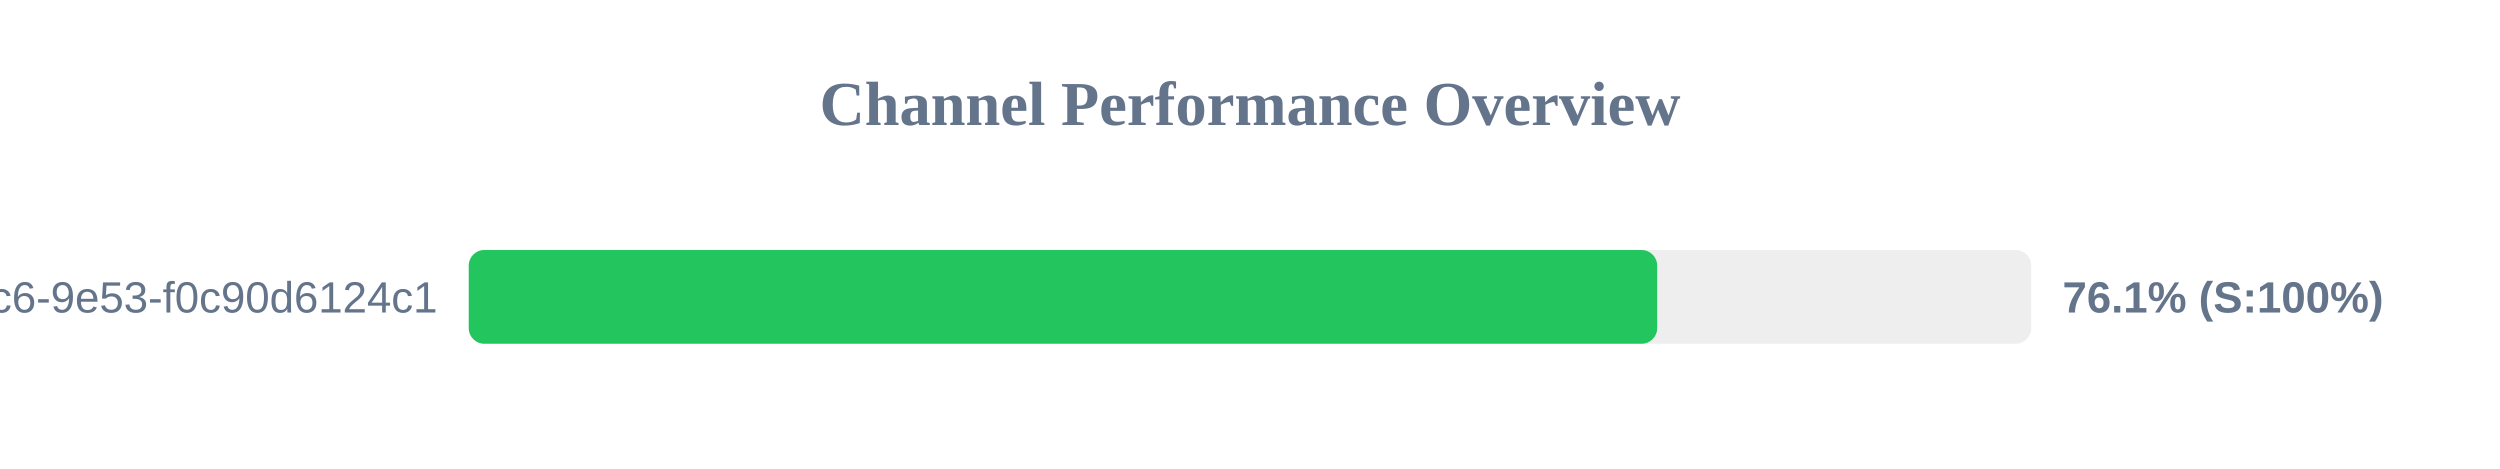
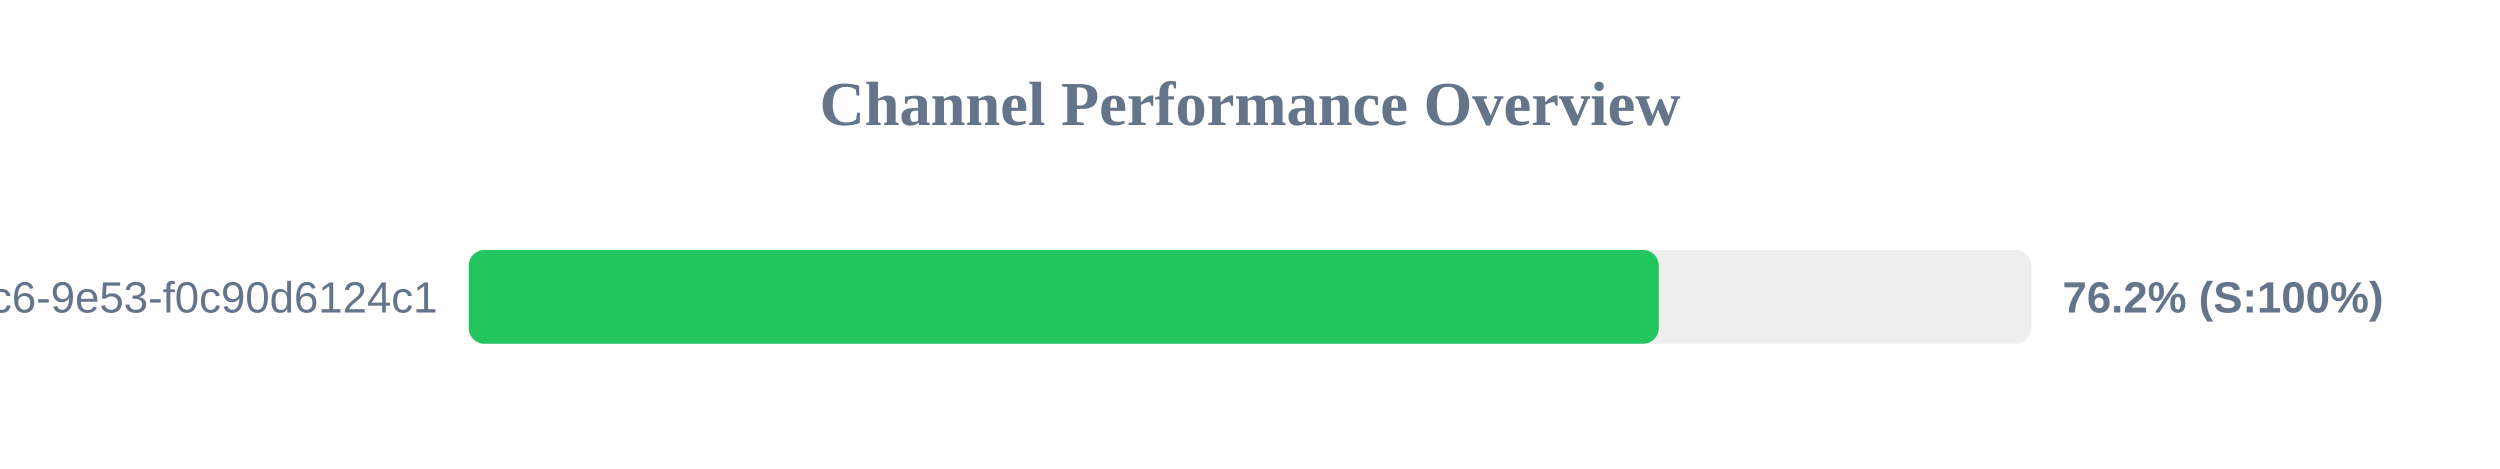
<svg xmlns="http://www.w3.org/2000/svg" width="800" height="150" version="1.1">
  <style>
        .row { font: 14px Arial; fill: #64748b; }
        .score { font: bold 14px Arial; fill: #64748b; }
    </style>
  <text x="400" y="40" text-anchor="middle" font-size="20px" font-weight="bold" fill="#64748b">Channel Performance Overview</text>
  <rect x="150" y="80" width="500" height="30" fill="#eee" rx="5" />
-   <rect x="150" y="80" width="380.3" height="30" fill="#22c55e" rx="5" />
+   <rect x="150" y="80" width="380.8" height="30" fill="#22c55e" rx="5" />
  <text x="140" y="100" text-anchor="end" class="row">?uuid=4685eb2a-5ddb-4dc6-9e53-f0c90d6124c1</text>
-   <text x="660" y="100" text-anchor="start" class="score">76.1% (S:100%)</text>
+   <text x="660" y="100" text-anchor="start" class="score">76.2% (S:100%)</text>
</svg>
